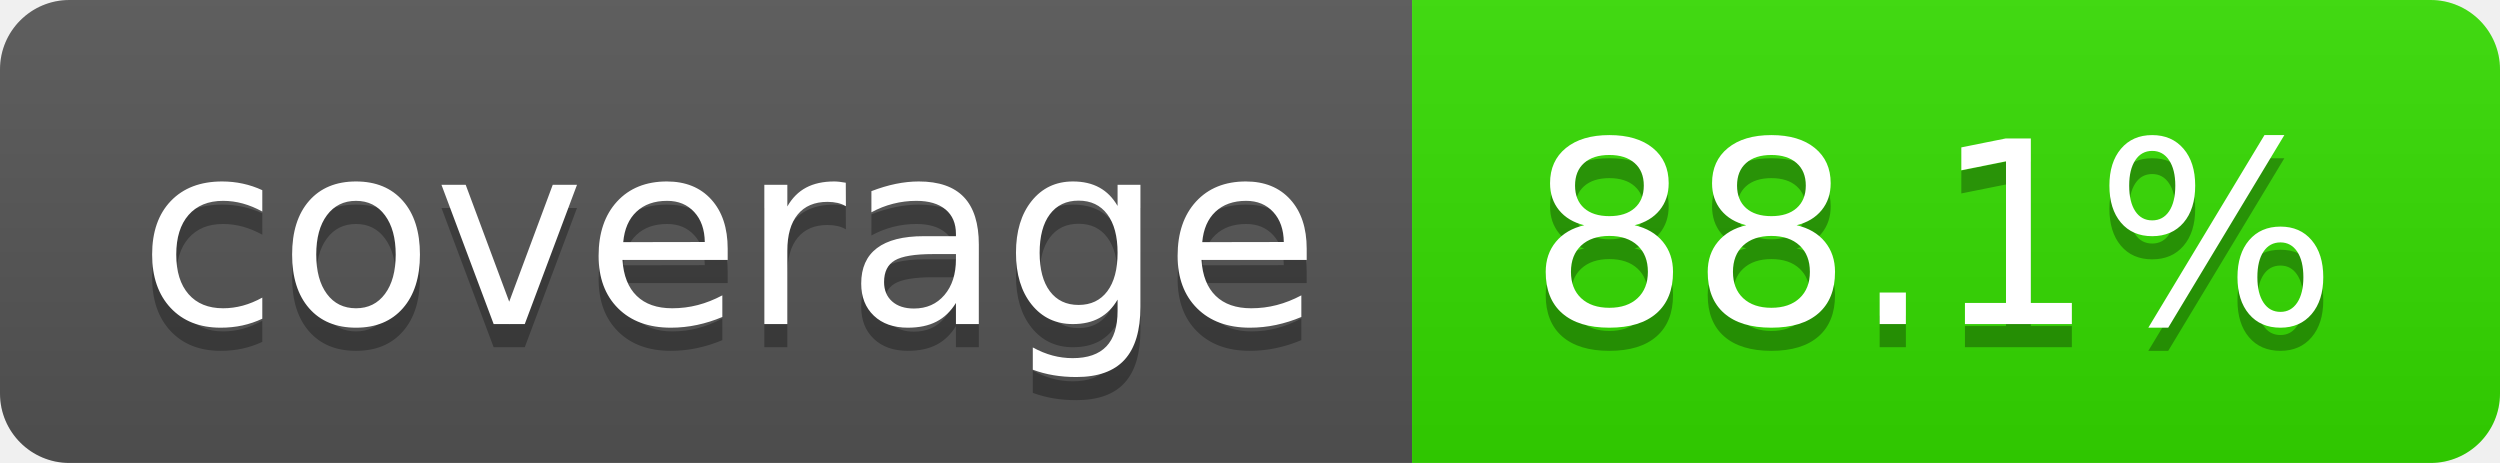
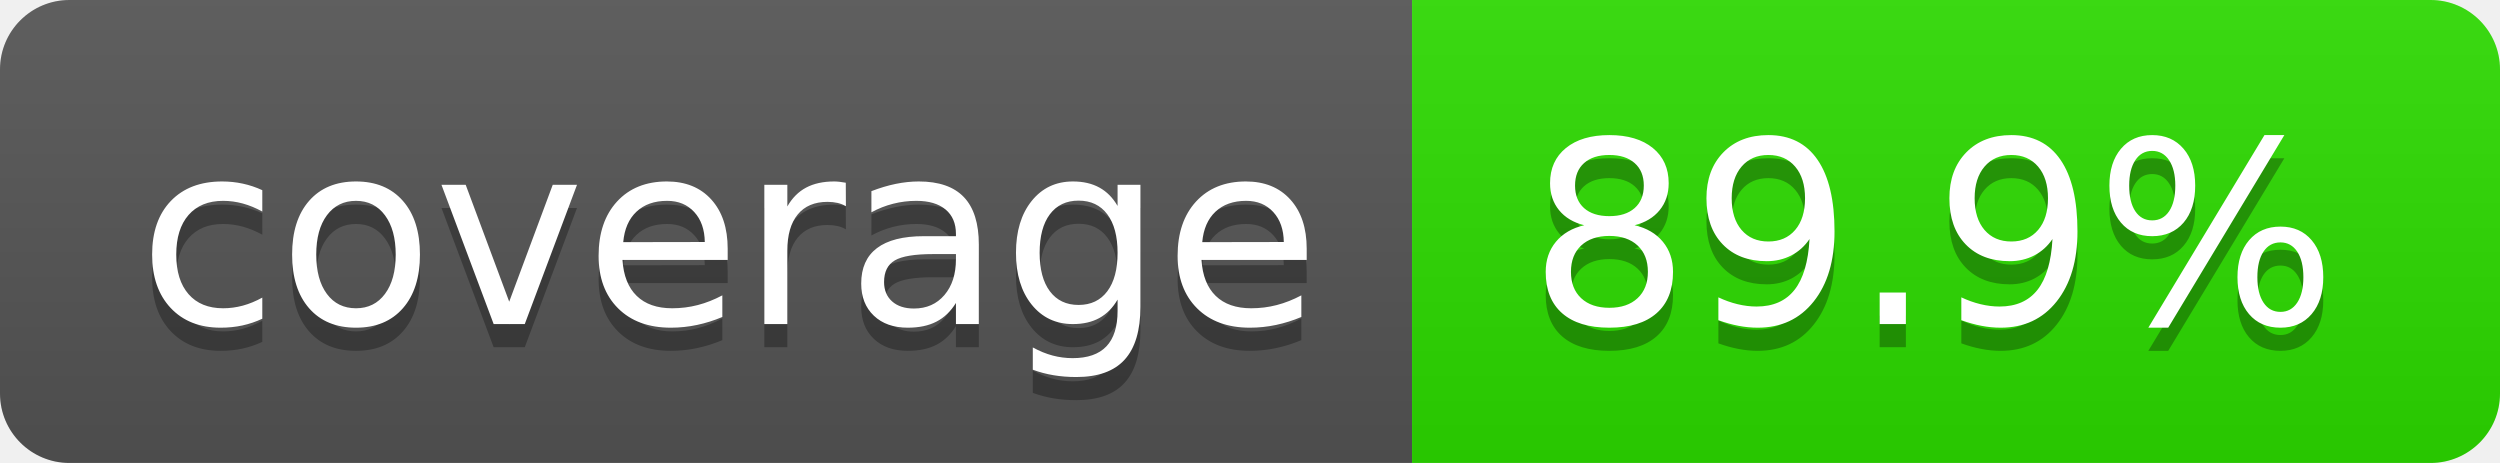
- <svg xmlns="http://www.w3.org/2000/svg" width="108" height="20" role="img" aria-label="coverage: 88.1%">
+ <svg xmlns="http://www.w3.org/2000/svg" width="108" height="20" role="img" aria-label="coverage: 89.9%">
  <linearGradient id="s" x2="0" y2="100%">
    <stop offset="0" stop-color="#bbb" stop-opacity=".1" />
    <stop offset="1" stop-opacity=".1" />
  </linearGradient>
  <clipPath id="r">
    <rect width="108" height="20" rx="3" fill="#fff" />
  </clipPath>
  <g clip-path="url(#r)">
    <rect width="61" height="20" fill="#555" />
-     <rect x="61" width="47" height="20" fill="rgb(52,220,0)" />
+     <rect x="61" width="47" height="20" fill="rgb(44,220,0)" />
    <rect width="108" height="20" fill="url(#s)" />
  </g>
  <g fill="#fff" text-anchor="middle" font-family="Verdana,Geneva,DejaVu Sans,sans-serif" text-rendering="geometricPrecision" font-size="110">
    <text aria-hidden="true" x="315" y="150" fill="#010101" fill-opacity=".3" transform="scale(.1)" textLength="510">coverage</text>
    <text x="315" y="140" transform="scale(.1)" fill="#fff" textLength="510">coverage</text>
-     <text aria-hidden="true" x="835" y="150" fill="#010101" fill-opacity=".3" transform="scale(.1)" textLength="370">88.1%</text>
-     <text x="835" y="140" transform="scale(.1)" fill="#fff" textLength="370">88.1%</text>
+     <text aria-hidden="true" x="835" y="150" fill="#010101" fill-opacity=".3" transform="scale(.1)" textLength="370">89.9%</text>
+     <text x="835" y="140" transform="scale(.1)" fill="#fff" textLength="370">89.9%</text>
  </g>
</svg>
